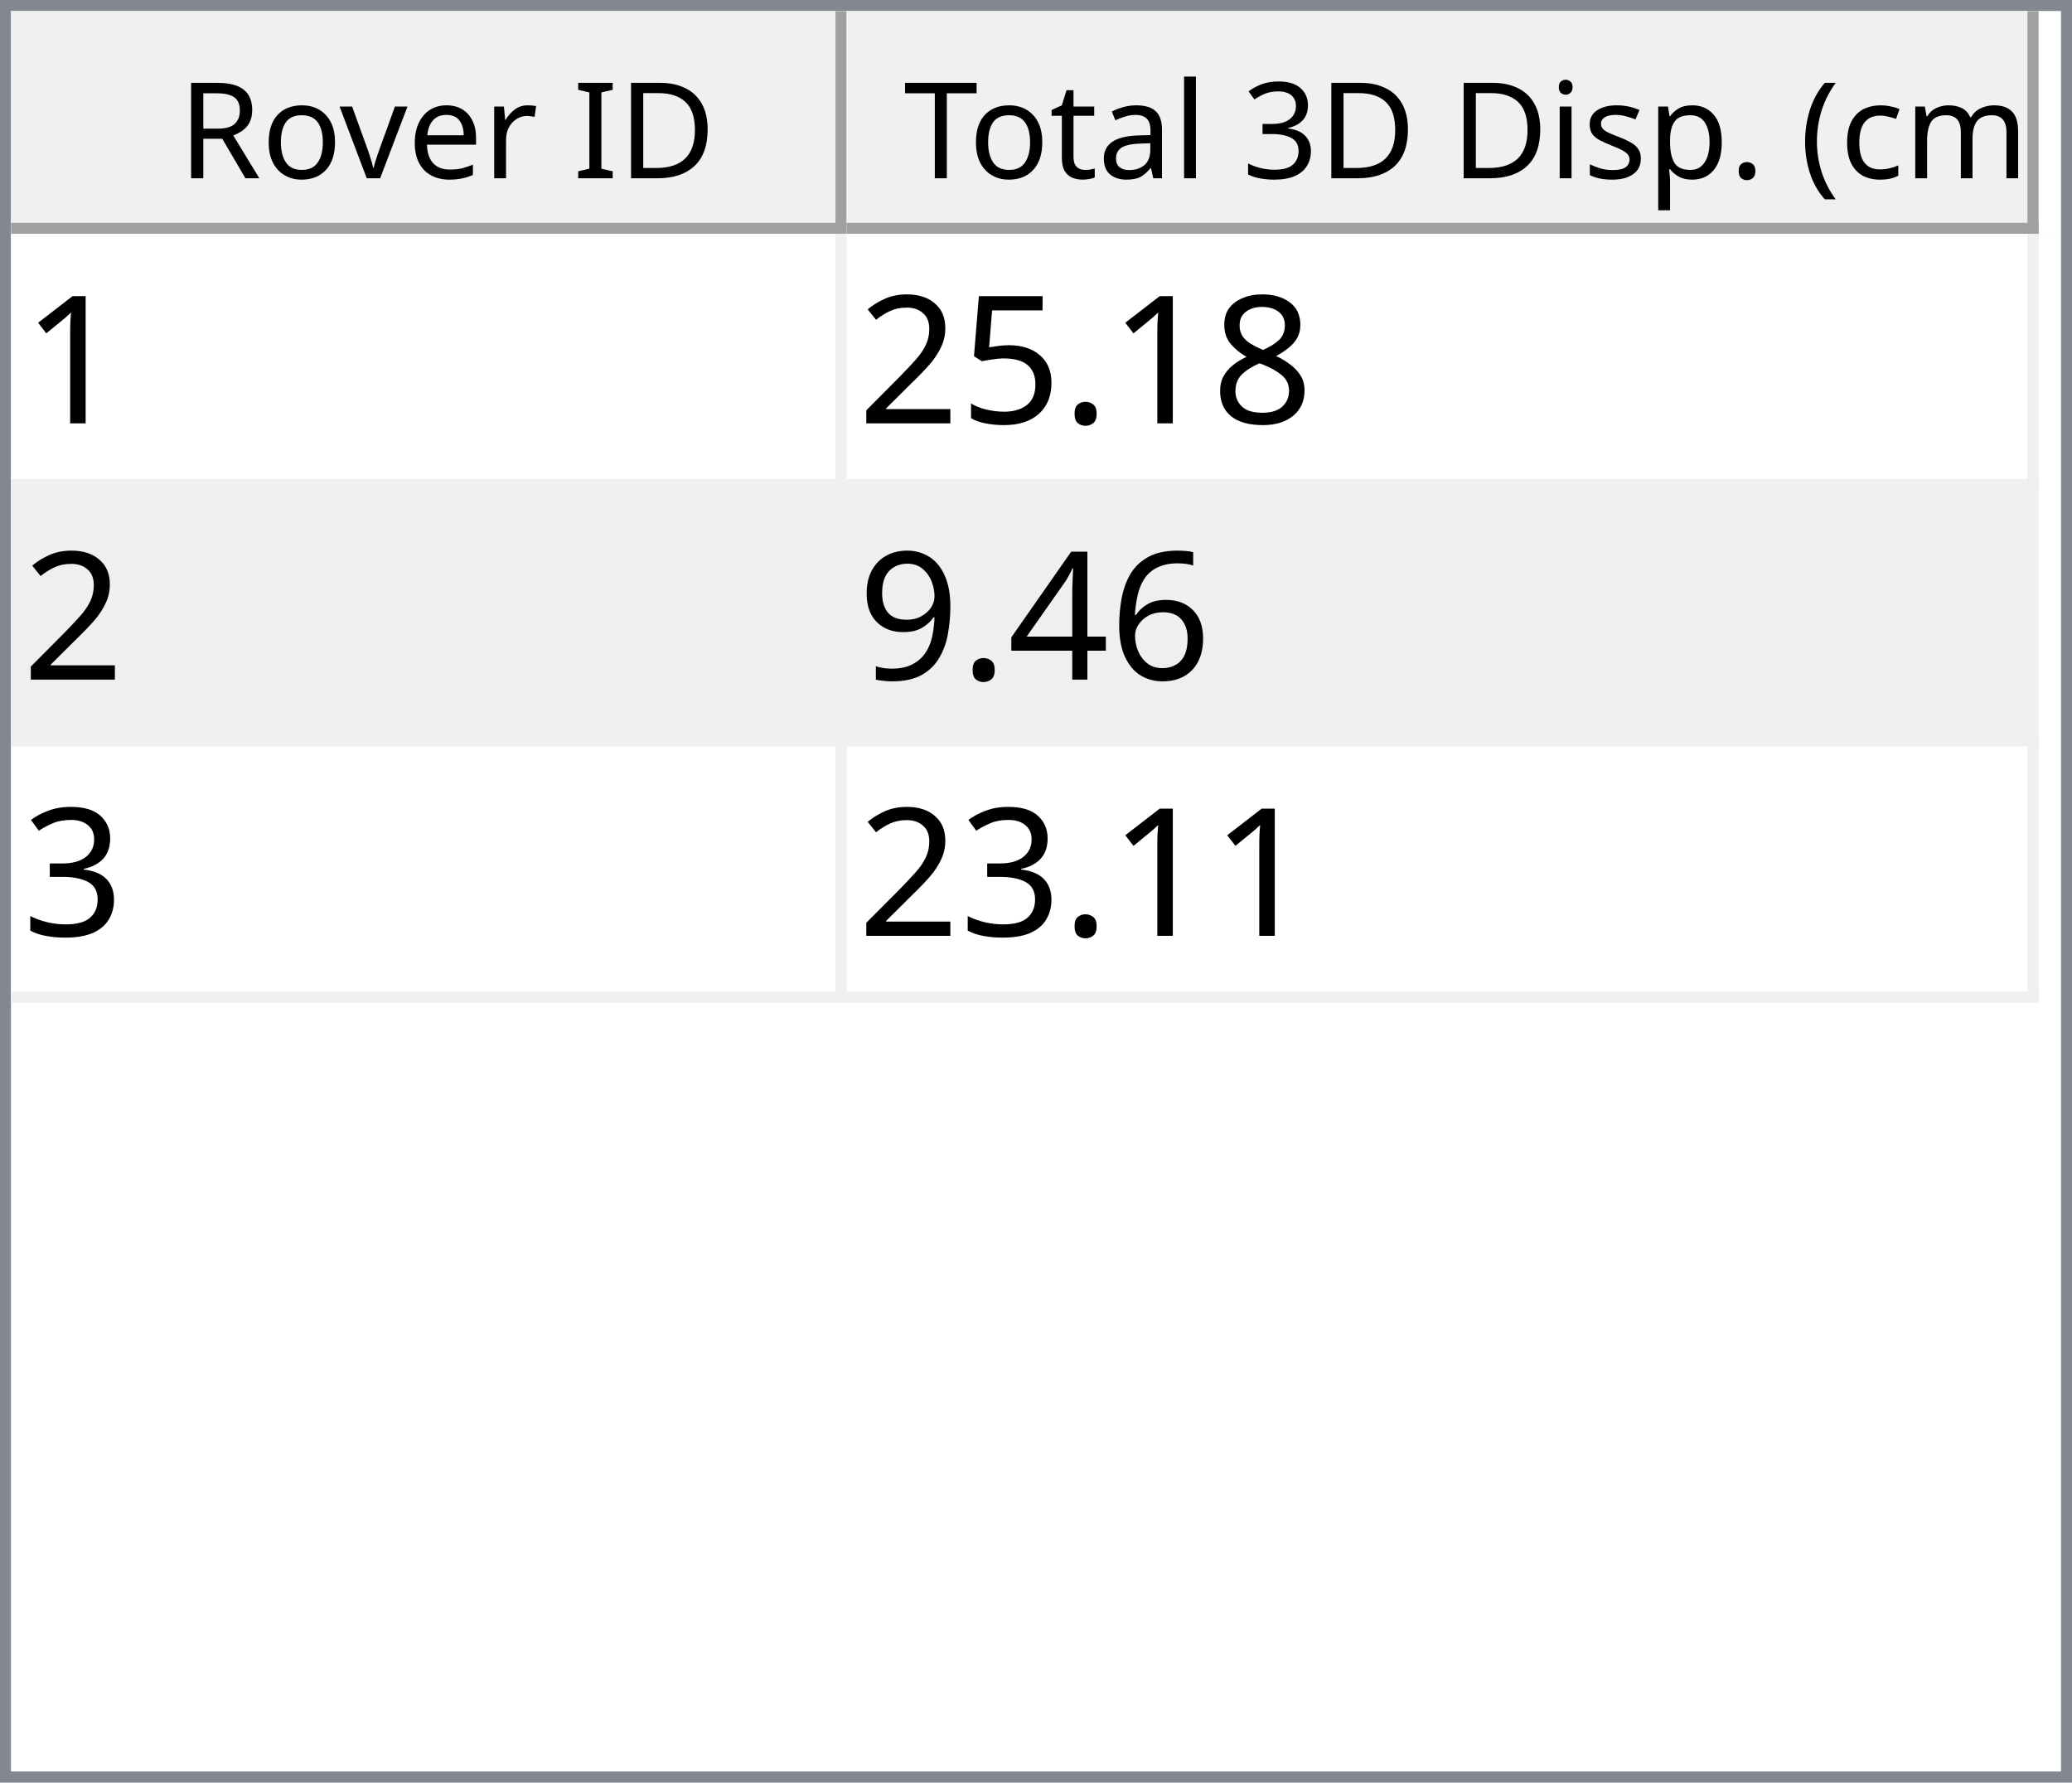
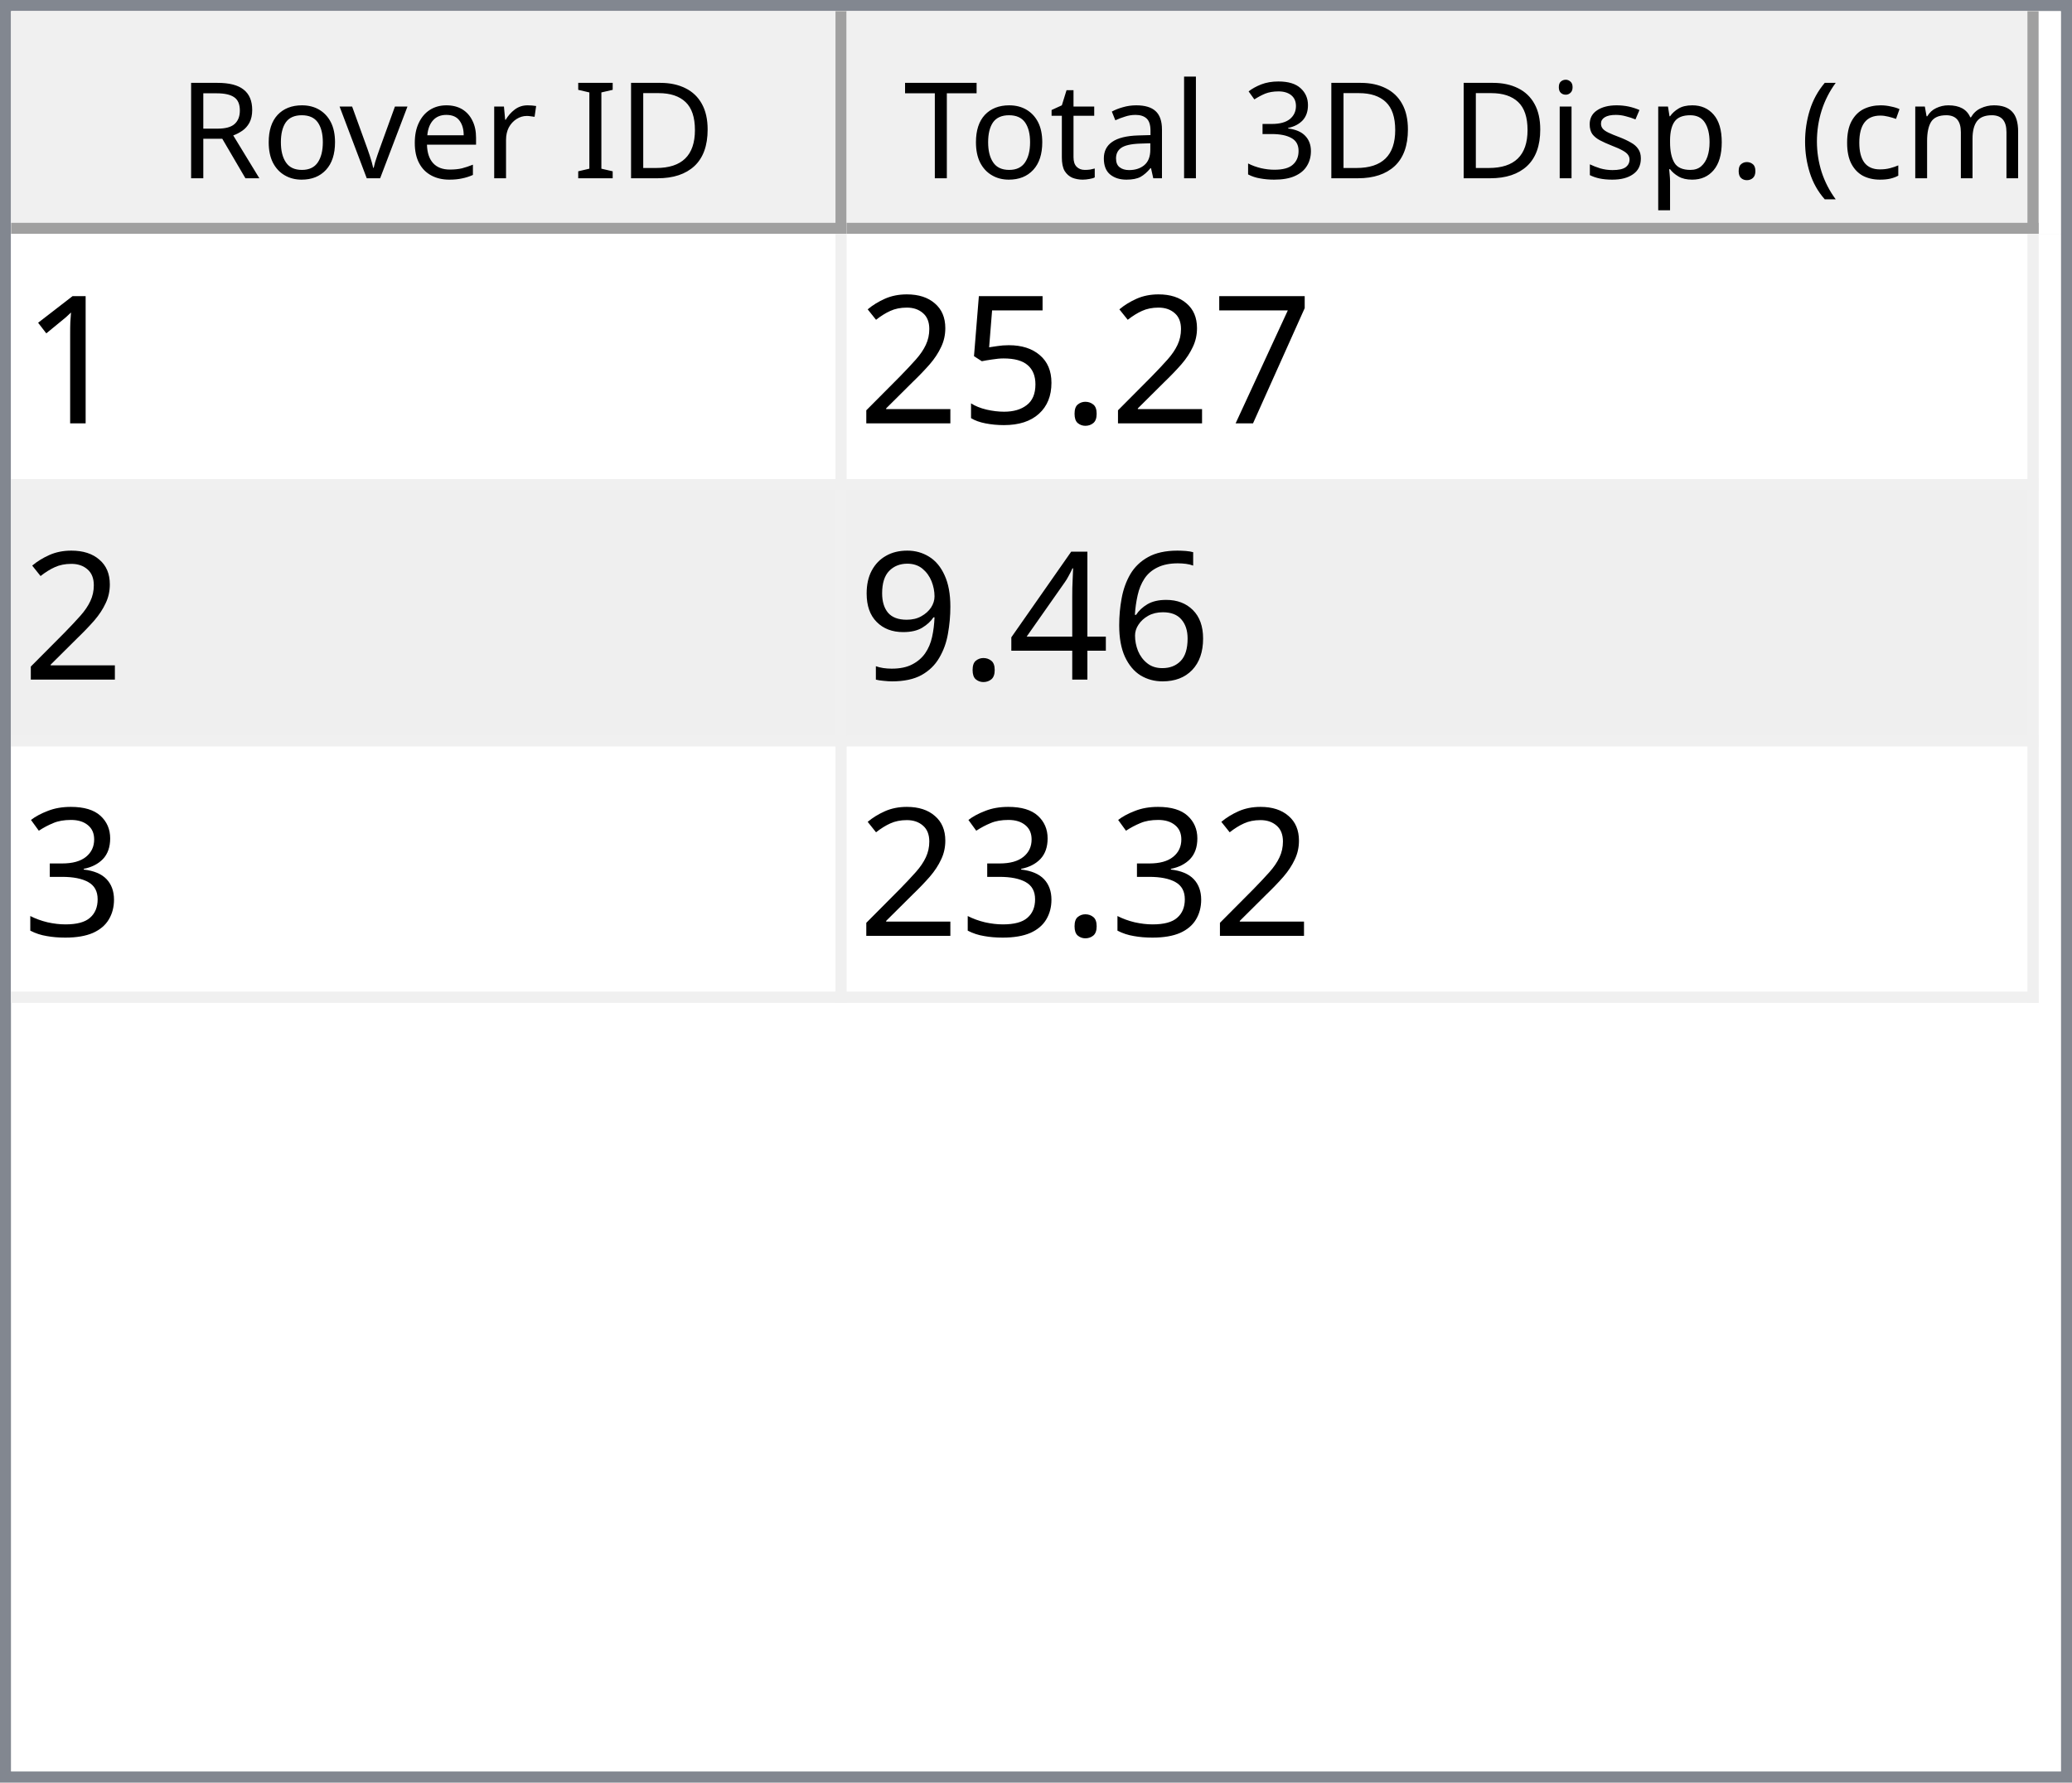
<svg xmlns="http://www.w3.org/2000/svg" style="fill-opacity:1; color-rendering:auto; color-interpolation:auto; text-rendering:auto; stroke:black; stroke-linecap:square; stroke-miterlimit:10; shape-rendering:auto; stroke-opacity:1; fill:black; stroke-dasharray:none; font-weight:normal; stroke-width:1; font-family:'Dialog'; font-style:normal; stroke-linejoin:miter; font-size:12px; stroke-dashoffset:0; image-rendering:auto;" width="186" height="160">
  <defs id="genericDefs" />
  <g>
    <defs id="defs1">
      <clipPath clipPathUnits="userSpaceOnUse" id="clipPath1">
        <path d="M0 0 L186 0 L186 160 L0 160 L0 0 Z" />
      </clipPath>
      <clipPath clipPathUnits="userSpaceOnUse" id="clipPath2">
        <path d="M0 0 L0 160 L186 160 L186 0 Z" />
      </clipPath>
      <clipPath clipPathUnits="userSpaceOnUse" id="clipPath3">
        <path d="M0 0 L0 20 L184 20 L184 0 Z" />
      </clipPath>
      <clipPath clipPathUnits="userSpaceOnUse" id="clipPath4">
        <path d="M0 0 L0 20 L75 20 L75 0 Z" />
      </clipPath>
      <clipPath clipPathUnits="userSpaceOnUse" id="clipPath5">
        <path d="M1 1 L1 19 L74 19 L74 1 Z" />
      </clipPath>
      <clipPath clipPathUnits="userSpaceOnUse" id="clipPath6">
        <path d="M0 0 L0 18 L73 18 L73 0 Z" />
      </clipPath>
      <clipPath clipPathUnits="userSpaceOnUse" id="clipPath7">
        <path d="M-0.5 -0.5 L-0.5 19.5 L74.5 19.5 L74.5 -0.5 Z" />
      </clipPath>
      <clipPath clipPathUnits="userSpaceOnUse" id="clipPath8">
        <path d="M0 0 L0 20 L107 20 L107 0 Z" />
      </clipPath>
      <clipPath clipPathUnits="userSpaceOnUse" id="clipPath9">
        <path d="M1 1 L1 19 L106 19 L106 1 Z" />
      </clipPath>
      <clipPath clipPathUnits="userSpaceOnUse" id="clipPath10">
        <path d="M0 0 L0 18 L105 18 L105 0 Z" />
      </clipPath>
      <clipPath clipPathUnits="userSpaceOnUse" id="clipPath11">
        <path d="M-0.5 -0.5 L-0.5 19.5 L106.5 19.5 L106.5 -0.5 Z" />
      </clipPath>
      <clipPath clipPathUnits="userSpaceOnUse" id="clipPath12">
        <path d="M0 0 L0 138 L184 138 L184 0 Z" />
      </clipPath>
      <clipPath clipPathUnits="userSpaceOnUse" id="clipPath13">
        <path d="M0 0 L0 69 L182 69 L182 0 Z" />
      </clipPath>
      <clipPath clipPathUnits="userSpaceOnUse" id="clipPath14">
        <path d="M-0.5 -0.5 L-0.5 68.5 L181.5 68.5 L181.5 -0.5 Z" />
      </clipPath>
      <clipPath clipPathUnits="userSpaceOnUse" id="clipPath15">
        <path d="M0 0 L0 22 L74 22 L74 0 Z" />
      </clipPath>
      <clipPath clipPathUnits="userSpaceOnUse" id="clipPath16">
        <path d="M0 0 L0 22 L106 22 L106 0 Z" />
      </clipPath>
      <font horiz-adv-x="64.551" id="font1">
        <font-face ascent="107.91" descent="25.098" units-per-em="100" style="font-style:normal; font-family:Segoe UI; font-weight:normal;" />
        <missing-glyph horiz-adv-x="64.551" d="M8.109 0 L8.109 68.266 L56.453 68.266 L56.453 0 L8.109 0 ZM15.328 7.234 L49.219 7.234 L49.219 61.031 L15.328 61.031 L15.328 7.234 Z" />
        <glyph unicode="D" horiz-adv-x="70.117" d="M9.188 0 L9.188 70.016 L28.516 70.016 Q65.531 70.016 65.531 35.891 Q65.531 19.672 55.25 9.836 Q44.969 0 27.734 0 L9.188 0 ZM17.391 62.594 L17.391 7.422 L27.828 7.422 Q41.609 7.422 49.273 14.797 Q56.938 22.172 56.938 35.688 Q56.938 62.594 28.328 62.594 L17.391 62.594 Z" />
        <glyph unicode="I" horiz-adv-x="26.611" d="M17.391 0 L9.188 0 L9.188 70.016 L17.391 70.016 L17.391 0 Z" />
        <glyph unicode=" " horiz-adv-x="27.393" d="" />
        <glyph unicode="r" horiz-adv-x="34.766" d="M34.188 41.891 Q32.078 43.5 28.125 43.5 Q23 43.5 19.555 38.672 Q16.109 33.844 16.109 25.484 L16.109 0 L8.109 0 L8.109 50 L16.109 50 L16.109 39.703 L16.312 39.703 Q18.016 44.969 21.531 47.922 Q25.047 50.875 29.391 50.875 Q32.516 50.875 34.188 50.203 L34.188 41.891 Z" />
        <glyph unicode="e" horiz-adv-x="52.295" d="M48.297 23 L12.984 23 Q13.188 14.656 17.484 10.109 Q21.781 5.562 29.297 5.562 Q37.75 5.562 44.828 11.141 L44.828 3.609 Q38.234 -1.172 27.391 -1.172 Q16.797 -1.172 10.742 5.641 Q4.688 12.453 4.688 24.812 Q4.688 36.469 11.305 43.82 Q17.922 51.172 27.734 51.172 Q37.547 51.172 42.922 44.828 Q48.297 38.484 48.297 27.203 L48.297 23 ZM40.094 29.781 Q40.047 36.719 36.75 40.578 Q33.453 44.438 27.594 44.438 Q21.922 44.438 17.969 40.383 Q14.016 36.328 13.094 29.781 L40.094 29.781 Z" />
        <glyph unicode="v" horiz-adv-x="47.9" d="M47.406 50 L27.484 0 L19.625 0 L0.688 50 L9.469 50 L22.172 13.672 Q23.578 9.672 23.922 6.688 L24.125 6.688 Q24.609 10.453 25.688 13.484 L38.969 50 L47.406 50 Z" />
        <glyph unicode="o" horiz-adv-x="58.594" d="M29 -1.172 Q17.922 -1.172 11.305 5.836 Q4.688 12.844 4.688 24.422 Q4.688 37.016 11.57 44.094 Q18.453 51.172 30.172 51.172 Q41.359 51.172 47.633 44.289 Q53.906 37.406 53.906 25.203 Q53.906 13.234 47.141 6.031 Q40.375 -1.172 29 -1.172 ZM29.594 44.438 Q21.875 44.438 17.383 39.188 Q12.891 33.938 12.891 24.703 Q12.891 15.828 17.43 10.695 Q21.969 5.562 29.594 5.562 Q37.359 5.562 41.531 10.594 Q45.703 15.625 45.703 24.906 Q45.703 34.281 41.531 39.359 Q37.359 44.438 29.594 44.438 Z" />
        <glyph unicode="R" horiz-adv-x="59.814" d="M59.375 0 L49.609 0 L37.891 19.625 Q36.281 22.359 34.766 24.289 Q33.25 26.219 31.664 27.438 Q30.078 28.656 28.25 29.219 Q26.422 29.781 24.125 29.781 L17.391 29.781 L17.391 0 L9.188 0 L9.188 70.016 L30.078 70.016 Q34.672 70.016 38.555 68.867 Q42.438 67.719 45.289 65.375 Q48.141 63.031 49.758 59.547 Q51.375 56.062 51.375 51.375 Q51.375 47.703 50.273 44.656 Q49.172 41.609 47.148 39.211 Q45.125 36.812 42.266 35.133 Q39.406 33.453 35.844 32.516 L35.844 32.328 Q37.594 31.547 38.891 30.547 Q40.188 29.547 41.359 28.18 Q42.531 26.812 43.68 25.078 Q44.828 23.344 46.234 21.047 L59.375 0 ZM17.391 62.594 L17.391 37.203 L28.516 37.203 Q31.594 37.203 34.203 38.133 Q36.812 39.062 38.719 40.797 Q40.625 42.531 41.703 45.047 Q42.781 47.562 42.781 50.688 Q42.781 56.297 39.141 59.445 Q35.5 62.594 28.609 62.594 L17.391 62.594 Z" />
        <glyph unicode=")" horiz-adv-x="30.176" d="M8.297 -15.922 L1.172 -15.922 Q16.406 2.344 16.406 26.812 Q16.406 51.469 1.078 70.016 L8.297 70.016 Q23.531 52.156 23.531 26.703 Q23.531 1.375 8.297 -15.922 Z" />
        <glyph unicode="m" horiz-adv-x="86.133" d="M79.109 0 L71.094 0 L71.094 28.719 Q71.094 37.016 68.531 40.727 Q65.969 44.438 59.906 44.438 Q54.781 44.438 51.195 39.75 Q47.609 35.062 47.609 28.516 L47.609 0 L39.594 0 L39.594 29.688 Q39.594 44.438 28.219 44.438 Q22.953 44.438 19.531 40.016 Q16.109 35.594 16.109 28.516 L16.109 0 L8.109 0 L8.109 50 L16.109 50 L16.109 42.094 L16.312 42.094 Q21.625 51.172 31.844 51.172 Q36.969 51.172 40.773 48.312 Q44.578 45.453 46 40.828 Q51.562 51.172 62.594 51.172 Q79.109 51.172 79.109 30.812 L79.109 0 Z" />
        <glyph unicode="c" horiz-adv-x="46.191" d="M42.188 2.297 Q36.422 -1.172 28.516 -1.172 Q17.828 -1.172 11.258 5.789 Q4.688 12.75 4.688 23.828 Q4.688 36.188 11.766 43.68 Q18.844 51.172 30.672 51.172 Q37.25 51.172 42.281 48.734 L42.281 40.531 Q36.719 44.438 30.375 44.438 Q22.703 44.438 17.797 38.945 Q12.891 33.453 12.891 24.516 Q12.891 15.719 17.508 10.641 Q22.125 5.562 29.891 5.562 Q36.422 5.562 42.188 9.906 L42.188 2.297 Z" />
        <glyph unicode="(" horiz-adv-x="30.176" d="M29.109 -15.922 L21.969 -15.922 Q6.844 1.375 6.844 26.703 Q6.844 52.156 21.969 70.016 L29.203 70.016 Q13.875 51.469 13.875 26.812 Q13.875 2.344 29.109 -15.922 Z" />
        <glyph unicode="." horiz-adv-x="21.68" d="M10.891 -1.078 Q8.641 -1.078 7.055 0.539 Q5.469 2.156 5.469 4.391 Q5.469 6.641 7.055 8.273 Q8.641 9.906 10.891 9.906 Q13.188 9.906 14.797 8.273 Q16.406 6.641 16.406 4.391 Q16.406 2.156 14.797 0.539 Q13.188 -1.078 10.891 -1.078 Z" />
        <glyph unicode="p" horiz-adv-x="58.789" d="M16.312 7.234 L16.109 7.234 L16.109 -23 L8.109 -23 L8.109 50 L16.109 50 L16.109 41.219 L16.312 41.219 Q22.219 51.172 33.594 51.172 Q43.266 51.172 48.688 44.461 Q54.109 37.75 54.109 26.469 Q54.109 13.922 48 6.375 Q41.891 -1.172 31.297 -1.172 Q21.578 -1.172 16.312 7.234 ZM16.109 27.391 L16.109 20.406 Q16.109 14.203 20.141 9.883 Q24.172 5.562 30.375 5.562 Q37.641 5.562 41.773 11.133 Q45.906 16.703 45.906 26.609 Q45.906 34.969 42.047 39.703 Q38.188 44.438 31.594 44.438 Q24.609 44.438 20.359 39.578 Q16.109 34.719 16.109 27.391 Z" />
        <glyph unicode="s" horiz-adv-x="42.432" d="M5.078 1.812 L5.078 10.406 Q11.625 5.562 19.484 5.562 Q30.031 5.562 30.031 12.594 Q30.031 14.594 29.125 15.992 Q28.219 17.391 26.68 18.461 Q25.141 19.531 23.07 20.383 Q21 21.234 18.609 22.172 Q15.281 23.484 12.766 24.828 Q10.25 26.172 8.57 27.859 Q6.891 29.547 6.031 31.695 Q5.172 33.844 5.172 36.719 Q5.172 40.234 6.789 42.945 Q8.406 45.656 11.086 47.484 Q13.766 49.312 17.211 50.242 Q20.656 51.172 24.312 51.172 Q30.812 51.172 35.938 48.922 L35.938 40.828 Q30.422 44.438 23.25 44.438 Q21 44.438 19.195 43.922 Q17.391 43.406 16.094 42.477 Q14.797 41.547 14.086 40.258 Q13.375 38.969 13.375 37.406 Q13.375 35.453 14.086 34.133 Q14.797 32.812 16.164 31.789 Q17.531 30.766 19.484 29.938 Q21.438 29.109 23.922 28.125 Q27.25 26.859 29.883 25.516 Q32.516 24.172 34.375 22.484 Q36.234 20.797 37.234 18.602 Q38.234 16.406 38.234 13.375 Q38.234 9.672 36.602 6.938 Q34.969 4.203 32.234 2.398 Q29.5 0.594 25.93 -0.289 Q22.359 -1.172 18.453 -1.172 Q10.75 -1.172 5.078 1.812 Z" />
        <glyph unicode="i" horiz-adv-x="24.219" d="M12.203 62.703 Q10.062 62.703 8.547 64.164 Q7.031 65.625 7.031 67.875 Q7.031 70.125 8.547 71.609 Q10.062 73.094 12.203 73.094 Q14.406 73.094 15.945 71.609 Q17.484 70.125 17.484 67.875 Q17.484 65.719 15.945 64.211 Q14.406 62.703 12.203 62.703 ZM16.109 0 L8.109 0 L8.109 50 L16.109 50 L16.109 0 Z" />
        <glyph unicode="3" horiz-adv-x="53.906" d="M46.531 19.828 Q46.531 15.094 44.75 11.211 Q42.969 7.328 39.719 4.57 Q36.469 1.812 31.93 0.297 Q27.391 -1.219 21.922 -1.219 Q11.922 -1.219 6 2.594 L6 11.188 Q13.094 5.609 22.219 5.609 Q25.875 5.609 28.828 6.539 Q31.781 7.469 33.906 9.227 Q36.031 10.984 37.18 13.477 Q38.328 15.969 38.328 19.094 Q38.328 32.812 18.797 32.812 L12.984 32.812 L12.984 39.594 L18.5 39.594 Q35.797 39.594 35.797 52.484 Q35.797 64.406 22.609 64.406 Q15.188 64.406 8.688 59.422 L8.688 67.188 Q15.375 71.188 24.609 71.188 Q29 71.188 32.57 69.969 Q36.141 68.75 38.68 66.555 Q41.219 64.359 42.609 61.281 Q44 58.203 44 54.5 Q44 40.672 30.031 36.719 L30.031 36.531 Q33.594 36.141 36.625 34.797 Q39.656 33.453 41.852 31.305 Q44.047 29.156 45.289 26.25 Q46.531 23.344 46.531 19.828 Z" />
        <glyph unicode="l" horiz-adv-x="24.219" d="M16.109 0 L8.109 0 L8.109 74.031 L16.109 74.031 L16.109 0 Z" />
        <glyph unicode="a" horiz-adv-x="50.879" d="M43.891 0 L35.891 0 L35.891 7.812 L35.688 7.812 Q30.469 -1.172 20.312 -1.172 Q12.844 -1.172 8.617 2.781 Q4.391 6.734 4.391 13.281 Q4.391 27.297 20.906 29.594 L35.891 31.688 Q35.891 44.438 25.594 44.438 Q16.547 44.438 9.281 38.281 L9.281 46.484 Q16.656 51.172 26.266 51.172 Q43.891 51.172 43.891 32.516 L43.891 0 ZM35.891 25.297 L23.828 23.641 Q18.266 22.859 15.43 20.875 Q12.594 18.891 12.594 13.875 Q12.594 10.203 15.211 7.883 Q17.828 5.562 22.172 5.562 Q28.125 5.562 32.008 9.742 Q35.891 13.922 35.891 20.312 L35.891 25.297 Z" />
        <glyph unicode="t" horiz-adv-x="33.887" d="M31.297 0.484 Q28.469 -1.078 23.828 -1.078 Q10.688 -1.078 10.688 13.578 L10.688 43.172 L2.094 43.172 L2.094 50 L10.688 50 L10.688 62.203 L18.703 64.797 L18.703 50 L31.297 50 L31.297 43.172 L18.703 43.172 L18.703 14.984 Q18.703 9.969 20.414 7.82 Q22.125 5.672 26.078 5.672 Q29.109 5.672 31.297 7.328 L31.297 0.484 Z" />
        <glyph unicode="T" horiz-adv-x="52.393" d="M50.594 62.594 L30.375 62.594 L30.375 0 L22.172 0 L22.172 62.594 L2 62.594 L2 70.016 L50.594 70.016 L50.594 62.594 Z" />
      </font>
      <font horiz-adv-x="75.0" id="font2">
        <font-face ascent="100.537" descent="21.973" units-per-em="100" style="font-style:normal; font-family:sans-serif; font-weight:normal;" />
        <missing-glyph horiz-adv-x="75.0" d="M12.5 0 L12.5 62.5 L62.5 62.5 L62.5 0 L12.5 0 ZM14.062 1.562 L60.938 1.562 L60.938 60.938 L14.062 60.938 L14.062 1.562 Z" />
        <glyph unicode="1" horiz-adv-x="55.615" d="M37.25 0 L28.469 0 L28.469 56 Q25.297 52.984 20.141 49.953 Q14.984 46.922 10.891 45.406 L10.891 53.906 Q18.266 57.375 23.781 62.305 Q29.297 67.234 31.594 71.875 L37.25 71.875 L37.25 0 Z" />
-         <glyph unicode="8" horiz-adv-x="55.615" d="M17.672 38.812 Q12.203 40.828 9.57 44.539 Q6.938 48.25 6.938 53.422 Q6.938 61.234 12.555 66.555 Q18.172 71.875 27.484 71.875 Q36.859 71.875 42.578 66.43 Q48.297 60.984 48.297 53.172 Q48.297 48.188 45.68 44.508 Q43.062 40.828 37.75 38.812 Q44.344 36.672 47.781 31.883 Q51.219 27.094 51.219 20.453 Q51.219 11.281 44.727 5.031 Q38.234 -1.219 27.641 -1.219 Q17.047 -1.219 10.547 5.055 Q4.047 11.328 4.047 20.703 Q4.047 27.688 7.594 32.398 Q11.141 37.109 17.672 38.812 ZM15.922 53.719 Q15.922 48.641 19.195 45.414 Q22.469 42.188 27.688 42.188 Q32.766 42.188 36.016 45.383 Q39.266 48.578 39.266 53.219 Q39.266 58.062 35.914 61.359 Q32.562 64.656 27.594 64.656 Q22.562 64.656 19.242 61.43 Q15.922 58.203 15.922 53.719 ZM13.094 20.656 Q13.094 16.891 14.875 13.375 Q16.656 9.859 20.172 7.93 Q23.688 6 27.734 6 Q34.031 6 38.133 10.055 Q42.234 14.109 42.234 20.359 Q42.234 26.703 38.016 30.859 Q33.797 35.016 27.438 35.016 Q21.234 35.016 17.164 30.914 Q13.094 26.812 13.094 20.656 Z" />
+         <glyph unicode="7" horiz-adv-x="55.615" d="M4.734 62.203 L4.734 70.656 L51.078 70.656 L51.078 63.812 Q44.234 56.547 37.523 44.484 Q30.812 32.422 27.156 19.672 Q24.516 10.688 23.781 0 L14.75 0 Q14.891 8.453 18.062 20.414 Q21.234 32.375 27.172 43.484 Q33.109 54.594 39.797 62.203 L4.734 62.203 Z" />
        <glyph unicode="." horiz-adv-x="27.783" d="M9.078 0 L9.078 10.016 L19.094 10.016 L19.094 0 L9.078 0 Z" />
        <glyph unicode="5" horiz-adv-x="55.615" d="M4.156 18.75 L13.375 19.531 Q14.406 12.797 18.141 9.398 Q21.875 6 27.156 6 Q33.5 6 37.891 10.789 Q42.281 15.578 42.281 23.484 Q42.281 31 38.062 35.352 Q33.844 39.703 27 39.703 Q22.75 39.703 19.336 37.773 Q15.922 35.844 13.969 32.766 L5.719 33.844 L12.641 70.609 L48.25 70.609 L48.25 62.203 L19.672 62.203 L15.828 42.969 Q22.266 47.469 29.344 47.469 Q38.719 47.469 45.164 40.969 Q51.609 34.469 51.609 24.266 Q51.609 14.547 45.953 7.469 Q39.062 -1.219 27.156 -1.219 Q17.391 -1.219 11.211 4.25 Q5.031 9.719 4.156 18.75 Z" />
        <glyph unicode="2" horiz-adv-x="55.615" d="M50.344 8.453 L50.344 0 L3.031 0 Q2.938 3.172 4.047 6.109 Q5.859 10.938 9.836 15.625 Q13.812 20.312 21.344 26.469 Q33.016 36.031 37.117 41.625 Q41.219 47.219 41.219 52.203 Q41.219 57.422 37.477 61.008 Q33.734 64.594 27.734 64.594 Q21.391 64.594 17.578 60.789 Q13.766 56.984 13.719 50.25 L4.688 51.172 Q5.609 61.281 11.664 66.578 Q17.719 71.875 27.938 71.875 Q38.234 71.875 44.242 66.164 Q50.25 60.453 50.25 52 Q50.25 47.703 48.492 43.555 Q46.734 39.406 42.656 34.812 Q38.578 30.219 29.109 22.219 Q21.188 15.578 18.945 13.211 Q16.703 10.844 15.234 8.453 L50.344 8.453 Z" />
        <glyph unicode="6" horiz-adv-x="55.615" d="M49.75 54.047 L41.016 53.375 Q39.844 58.547 37.703 60.891 Q34.125 64.656 28.906 64.656 Q24.703 64.656 21.531 62.312 Q17.391 59.281 14.992 53.469 Q12.594 47.656 12.5 36.922 Q15.672 41.75 20.266 44.094 Q24.859 46.438 29.891 46.438 Q38.672 46.438 44.852 39.969 Q51.031 33.5 51.031 23.25 Q51.031 16.5 48.125 10.719 Q45.219 4.938 40.141 1.859 Q35.062 -1.219 28.609 -1.219 Q17.625 -1.219 10.695 6.859 Q3.766 14.938 3.766 33.5 Q3.766 54.25 11.422 63.672 Q18.109 71.875 29.438 71.875 Q37.891 71.875 43.289 67.141 Q48.688 62.406 49.75 54.047 ZM13.875 23.188 Q13.875 18.656 15.797 14.508 Q17.719 10.359 21.188 8.18 Q24.656 6 28.469 6 Q34.031 6 38.039 10.492 Q42.047 14.984 42.047 22.703 Q42.047 30.125 38.086 34.398 Q34.125 38.672 28.125 38.672 Q22.172 38.672 18.023 34.398 Q13.875 30.125 13.875 23.188 Z" />
        <glyph unicode="4" horiz-adv-x="55.615" d="M32.328 0 L32.328 17.141 L1.266 17.141 L1.266 25.203 L33.938 71.578 L41.109 71.578 L41.109 25.203 L50.781 25.203 L50.781 17.141 L41.109 17.141 L41.109 0 L32.328 0 ZM32.328 25.203 L32.328 57.469 L9.906 25.203 L32.328 25.203 Z" />
        <glyph unicode="9" horiz-adv-x="55.615" d="M5.469 16.547 L13.922 17.328 Q14.984 11.375 18.016 8.688 Q21.047 6 25.781 6 Q29.828 6 32.883 7.859 Q35.938 9.719 37.891 12.82 Q39.844 15.922 41.164 21.195 Q42.484 26.469 42.484 31.938 Q42.484 32.516 42.438 33.688 Q39.797 29.5 35.234 26.883 Q30.672 24.266 25.344 24.266 Q16.453 24.266 10.305 30.711 Q4.156 37.156 4.156 47.703 Q4.156 58.594 10.578 65.234 Q17 71.875 26.656 71.875 Q33.641 71.875 39.43 68.117 Q45.219 64.359 48.219 57.398 Q51.219 50.438 51.219 37.25 Q51.219 23.531 48.242 15.406 Q45.266 7.281 39.383 3.031 Q33.5 -1.219 25.594 -1.219 Q17.188 -1.219 11.867 3.445 Q6.547 8.109 5.469 16.547 ZM41.453 48.141 Q41.453 55.719 37.43 60.156 Q33.406 64.594 27.734 64.594 Q21.875 64.594 17.531 59.812 Q13.188 55.031 13.188 47.406 Q13.188 40.578 17.312 36.305 Q21.438 32.031 27.484 32.031 Q33.594 32.031 37.523 36.305 Q41.453 40.578 41.453 48.141 Z" />
        <glyph unicode="3" horiz-adv-x="55.615" d="M4.203 18.891 L12.984 20.062 Q14.5 12.594 18.141 9.297 Q21.781 6 27 6 Q33.203 6 37.477 10.297 Q41.75 14.594 41.75 20.953 Q41.75 27 37.797 30.93 Q33.844 34.859 27.734 34.859 Q25.25 34.859 21.531 33.891 L22.516 41.609 Q23.391 41.5 23.922 41.5 Q29.547 41.5 34.039 44.43 Q38.531 47.359 38.531 53.469 Q38.531 58.297 35.258 61.477 Q31.984 64.656 26.812 64.656 Q21.688 64.656 18.266 61.43 Q14.844 58.203 13.875 51.766 L5.078 53.328 Q6.688 62.156 12.398 67.016 Q18.109 71.875 26.609 71.875 Q32.469 71.875 37.398 69.359 Q42.328 66.844 44.945 62.5 Q47.562 58.156 47.562 53.266 Q47.562 48.641 45.07 44.828 Q42.578 41.016 37.703 38.766 Q44.047 37.312 47.562 32.695 Q51.078 28.078 51.078 21.141 Q51.078 11.766 44.242 5.25 Q37.406 -1.266 26.953 -1.266 Q17.531 -1.266 11.305 4.352 Q5.078 9.969 4.203 18.891 Z" />
      </font>
    </defs>
    <g style="fill:white; stroke:white;">
      <rect x="0" y="0" width="186" style="clip-path:url(#clipPath1); stroke:none;" height="160" />
    </g>
    <g style="fill:white; text-rendering:optimizeSpeed; color-rendering:optimizeSpeed; image-rendering:optimizeSpeed; shape-rendering:crispEdges; stroke:white; color-interpolation:sRGB;">
      <rect x="0" width="186" height="160" y="0" style="stroke:none;" />
      <path style="stroke:none;" d="M0 160 L186 160 L186 0 L0 0 Z" />
    </g>
    <g style="fill:rgb(240,240,240); font-family:'Segoe UI'; stroke:rgb(240,240,240);">
      <rect x="0" y="0" width="186" style="clip-path:url(#clipPath2); stroke:none;" height="160" />
    </g>
    <g style="fill:rgb(130,135,144); font-family:'Segoe UI'; stroke:rgb(130,135,144);">
      <path d="M0 0 L186 0 L186 160 L0 160 L0 0 ZM1 1 L185 1 L185 159 L1 159 L1 1 Z" style="fill-rule:evenodd; clip-path:url(#clipPath2); stroke:none;" />
    </g>
    <g style="fill:white; font-family:'Segoe UI'; stroke:white;" transform="translate(1,1)">
      <rect x="0" y="0" width="184" style="clip-path:url(#clipPath3); stroke:none;" height="20" />
    </g>
    <g style="fill:rgb(240,240,240); font-family:'Segoe UI'; stroke:rgb(240,240,240);" transform="translate(1,1)">
      <rect x="0" y="0" width="75" style="clip-path:url(#clipPath4); stroke:none;" height="20" />
    </g>
    <g style="font-family:'Segoe UI';" transform="translate(2,2)">
      <text x="14" xml:space="preserve" y="14" style="clip-path:url(#clipPath6); stroke:none;">Rover ID</text>
    </g>
    <g style="fill:rgb(160,160,160); font-family:'Segoe UI'; stroke:rgb(160,160,160); stroke-linejoin:bevel;" transform="translate(1.5,1.5)">
      <line x1="74" x2="74" y1="0" style="fill:none; clip-path:url(#clipPath7);" y2="19" />
    </g>
    <g style="fill:rgb(160,160,160); font-family:'Segoe UI'; stroke:rgb(160,160,160); stroke-linejoin:bevel;" transform="matrix(1,0,0,1,1,1) translate(0.5,0.5)">
      <line x1="0" x2="74" y1="19" style="fill:none; clip-path:url(#clipPath7);" y2="19" />
    </g>
    <g style="fill:rgb(240,240,240); font-family:'Segoe UI'; stroke:rgb(240,240,240);" transform="translate(76,1)">
      <rect x="0" y="0" width="107" style="clip-path:url(#clipPath8); stroke:none;" height="20" />
    </g>
    <g style="font-family:'Segoe UI';" transform="translate(77,2)">
      <text x="1" xml:space="preserve" y="14" style="clip-path:url(#clipPath10); stroke:none;"> Total 3D Disp. (cm)</text>
    </g>
    <g style="fill:rgb(160,160,160); font-family:'Segoe UI'; stroke:rgb(160,160,160); stroke-linejoin:bevel;" transform="translate(76.5,1.5)">
      <line x1="106" x2="106" y1="0" style="fill:none; clip-path:url(#clipPath11);" y2="19" />
    </g>
    <g style="fill:rgb(160,160,160); font-family:'Segoe UI'; stroke:rgb(160,160,160); stroke-linejoin:bevel;" transform="matrix(1,0,0,1,76,1) translate(0.5,0.5)">
      <line x1="0" x2="106" y1="19" style="fill:none; clip-path:url(#clipPath11);" y2="19" />
    </g>
    <g style="fill:white; font-family:'Segoe UI'; stroke:white;" transform="translate(1,21)">
      <rect x="0" y="0" width="184" style="clip-path:url(#clipPath12); stroke:none;" height="138" />
    </g>
    <g style="fill:rgb(240,240,240); font-size:16px; font-family:sans-serif; stroke:rgb(240,240,240);" transform="translate(1,21)">
      <rect x="0" y="0" width="182" style="clip-path:url(#clipPath13); stroke:none;" height="69" />
      <line transform="translate(0.5,0.5)" x1="0" x2="181" y1="22" style="clip-path:url(#clipPath14); fill:none; stroke-linejoin:bevel;" y2="22" />
    </g>
    <g transform="matrix(1,0,0,1,1,21) translate(0.5,0.5)" style="fill:rgb(240,240,240); font-size:16px; font-family:sans-serif; stroke:rgb(240,240,240); stroke-linejoin:bevel;">
      <line x1="0" x2="181" y1="45" style="fill:none; clip-path:url(#clipPath14);" y2="45" />
    </g>
    <g transform="matrix(1,0,0,1,1,21) translate(0.5,0.5)" style="fill:rgb(240,240,240); font-size:16px; font-family:sans-serif; stroke:rgb(240,240,240); stroke-linejoin:bevel;">
      <line x1="0" x2="181" y1="68" style="fill:none; clip-path:url(#clipPath14);" y2="68" />
    </g>
    <g transform="matrix(1,0,0,1,1,21) translate(0.5,0.5)" style="fill:rgb(240,240,240); font-size:16px; font-family:sans-serif; stroke:rgb(240,240,240); stroke-linejoin:bevel;">
      <line x1="74" x2="74" y1="0" style="fill:none; clip-path:url(#clipPath14);" y2="68" />
    </g>
    <g transform="matrix(1,0,0,1,1,21) translate(0.5,0.5)" style="fill:rgb(240,240,240); font-size:16px; font-family:sans-serif; stroke:rgb(240,240,240); stroke-linejoin:bevel;">
      <line x1="181" x2="181" y1="0" style="fill:none; clip-path:url(#clipPath14);" y2="68" />
    </g>
    <g style="fill:white; font-size:16px; font-family:sans-serif; stroke:white;" transform="matrix(1,0,0,1,1,21)">
      <rect x="0" y="0" width="74" style="clip-path:url(#clipPath15); stroke:none;" height="22" />
      <text x="1" y="17" style="fill:black; clip-path:url(#clipPath15); stroke:none;" xml:space="preserve">1</text>
    </g>
    <g style="fill:white; font-size:16px; font-family:sans-serif; stroke:white;" transform="matrix(1,0,0,1,1,21) translate(75,0)">
      <rect x="0" y="0" width="106" style="clip-path:url(#clipPath16); stroke:none;" height="22" />
-       <text x="1" y="17" style="fill:black; clip-path:url(#clipPath16); stroke:none;" xml:space="preserve">25.18</text>
+       <text x="1" y="17" style="fill:black; clip-path:url(#clipPath16); stroke:none;" xml:space="preserve">25.27</text>
    </g>
    <g style="fill:rgb(239,239,239); font-size:16px; font-family:sans-serif; stroke:rgb(239,239,239);" transform="matrix(1,0,0,1,1,21) translate(0,23)">
      <rect x="0" y="0" width="74" style="clip-path:url(#clipPath15); stroke:none;" height="22" />
      <text x="1" y="17" style="fill:black; clip-path:url(#clipPath15); stroke:none;" xml:space="preserve">2</text>
    </g>
    <g style="fill:rgb(239,239,239); font-size:16px; font-family:sans-serif; stroke:rgb(239,239,239);" transform="matrix(1,0,0,1,1,21) translate(75,23)">
      <rect x="0" y="0" width="106" style="clip-path:url(#clipPath16); stroke:none;" height="22" />
      <text x="1" y="17" style="fill:black; clip-path:url(#clipPath16); stroke:none;" xml:space="preserve">9.46</text>
    </g>
    <g style="fill:white; font-size:16px; font-family:sans-serif; stroke:white;" transform="matrix(1,0,0,1,1,21) translate(0,46)">
      <rect x="0" y="0" width="74" style="clip-path:url(#clipPath15); stroke:none;" height="22" />
      <text x="1" y="17" style="fill:black; clip-path:url(#clipPath15); stroke:none;" xml:space="preserve">3</text>
    </g>
    <g style="fill:white; font-size:16px; font-family:sans-serif; stroke:white;" transform="matrix(1,0,0,1,1,21) translate(75,46)">
      <rect x="0" y="0" width="106" style="clip-path:url(#clipPath16); stroke:none;" height="22" />
-       <text x="1" y="17" style="fill:black; clip-path:url(#clipPath16); stroke:none;" xml:space="preserve">23.11</text>
+       <text x="1" y="17" style="fill:black; clip-path:url(#clipPath16); stroke:none;" xml:space="preserve">23.32</text>
    </g>
  </g>
</svg>
